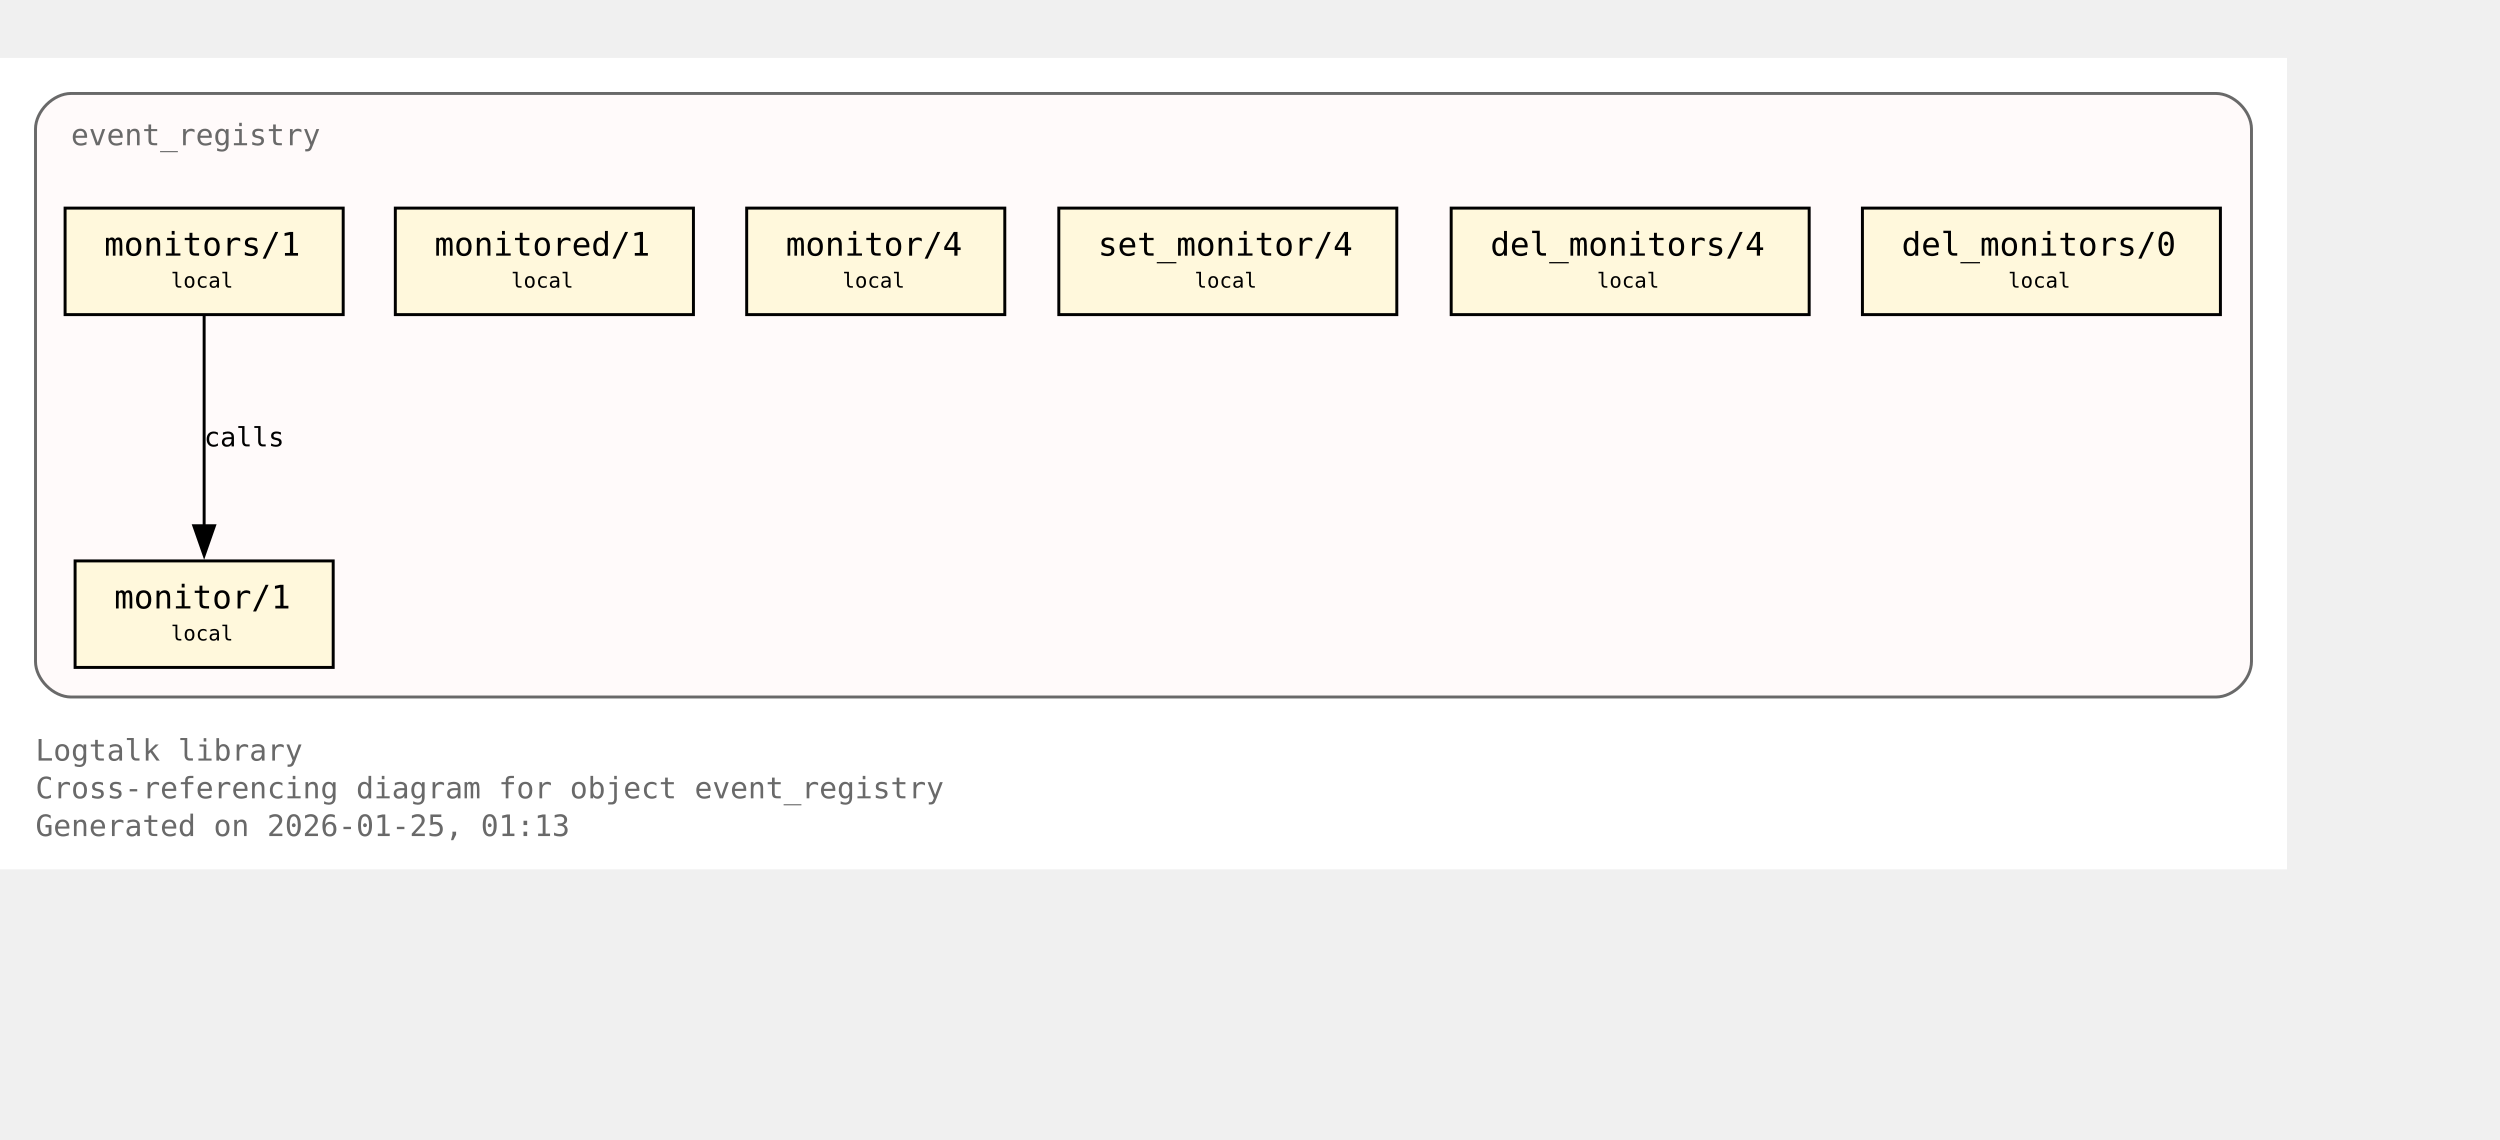
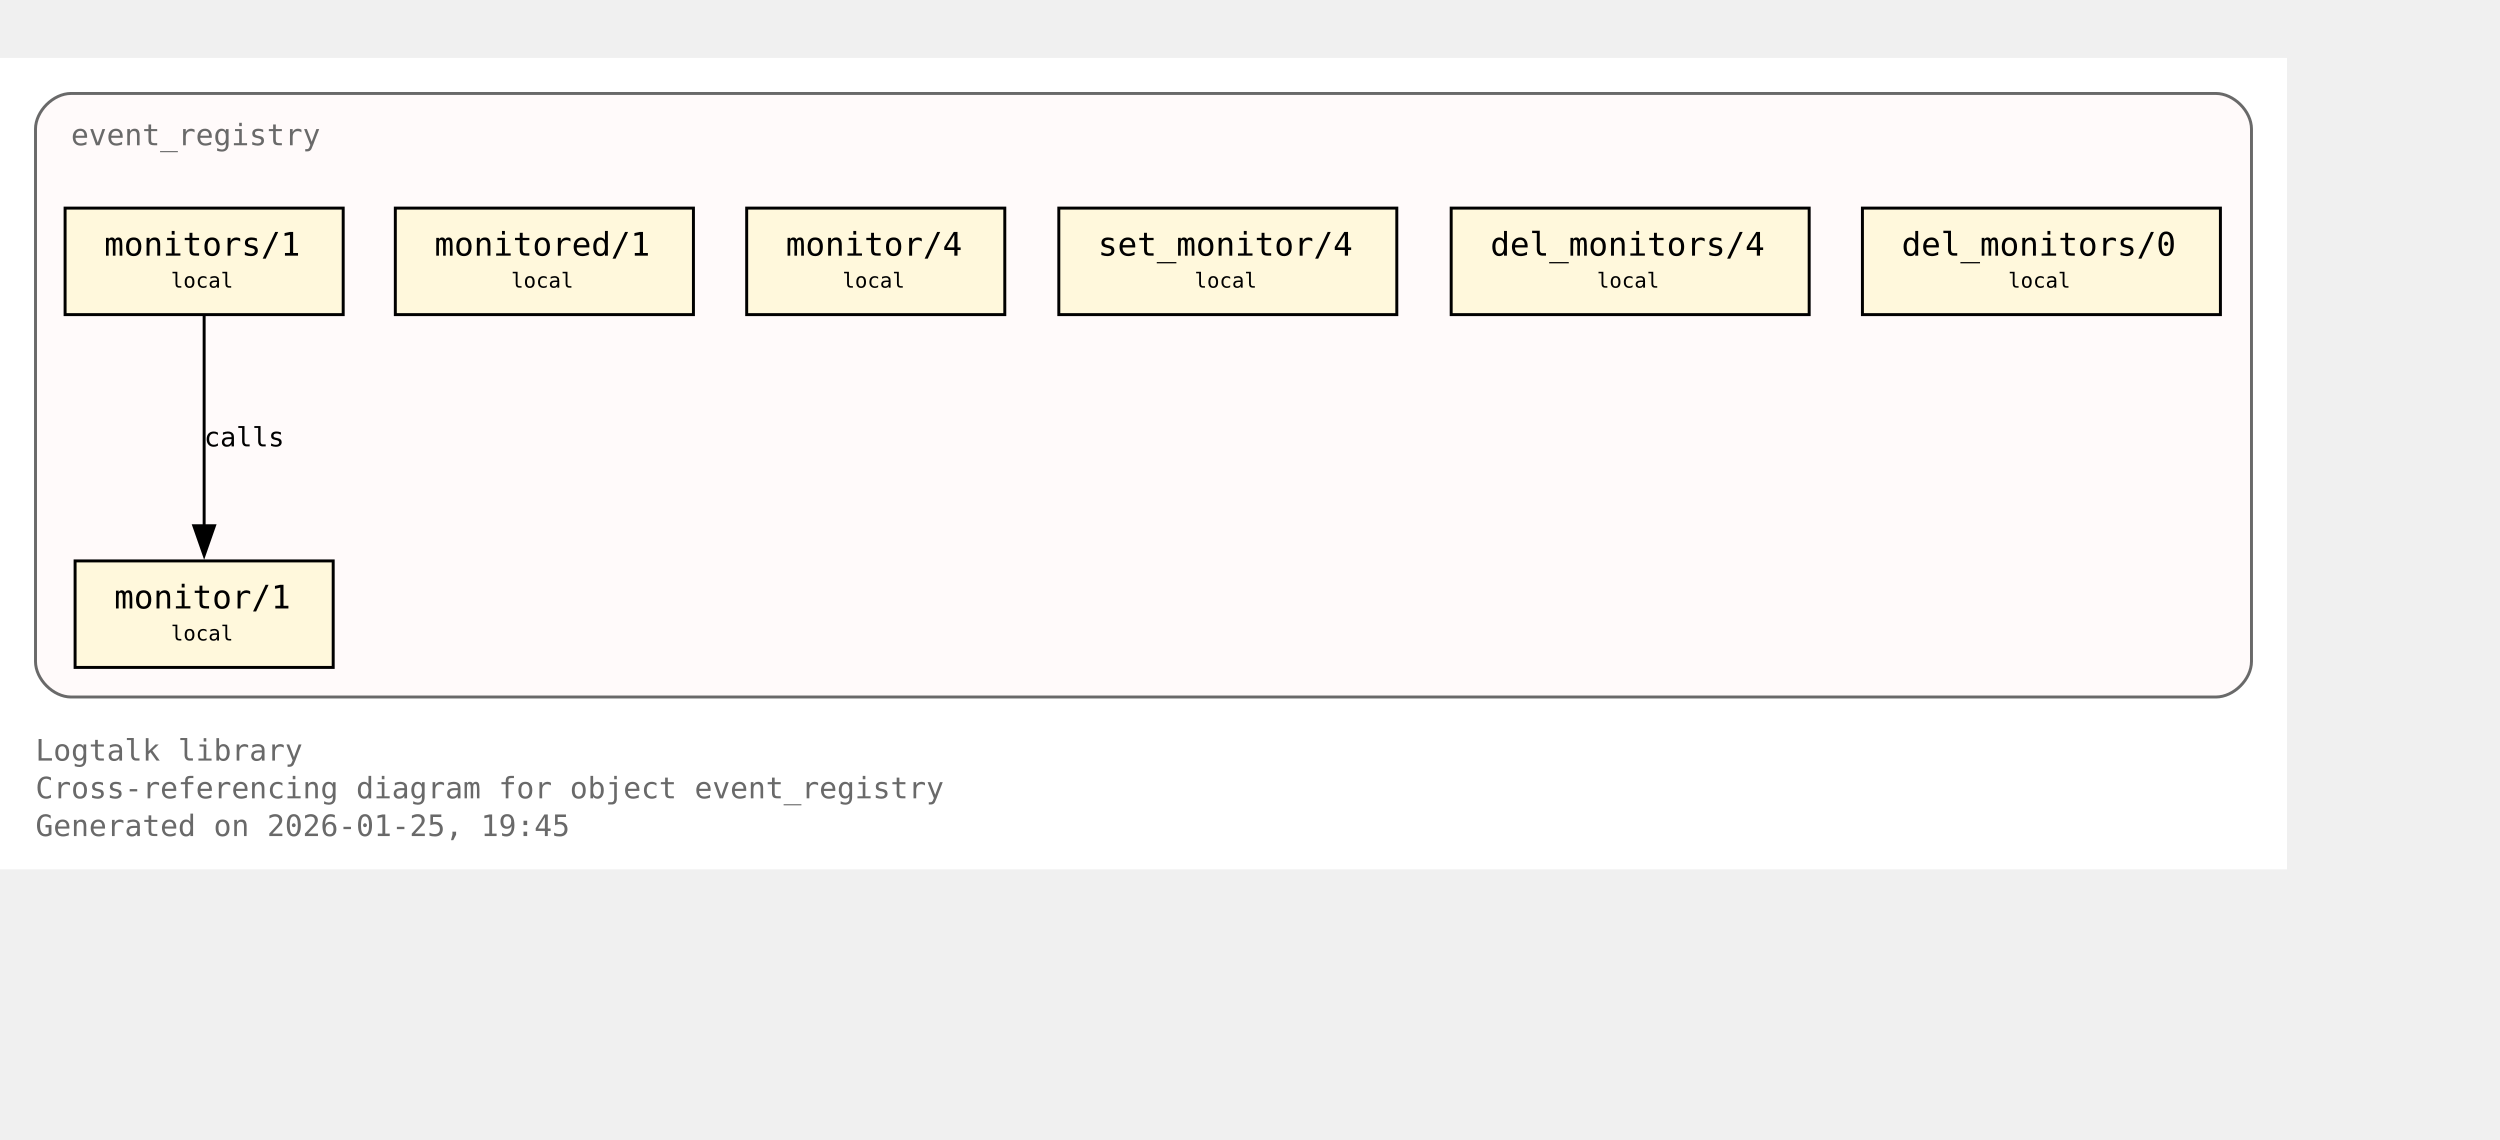
<svg xmlns="http://www.w3.org/2000/svg" xmlns:xlink="http://www.w3.org/1999/xlink" width="917pt" height="418pt" viewBox="72.00 72.00 845.00 346.00">
  <g id="graph0" class="graph" transform="scale(1 1) rotate(0) translate(76 342.25)">
    <polygon fill="white" stroke="none" points="-4,4 -4,-270.25 769,-270.25 769,4 -4,4" />
    <text xml:space="preserve" text-anchor="start" x="8" y="-32.75" font-family="Monospace" font-size="10.00" fill="dimgray">Logtalk library</text>
    <text xml:space="preserve" text-anchor="start" x="8" y="-20" font-family="Monospace" font-size="10.00" fill="dimgray">Cross-referencing diagram for object event_registry</text>
-     <text xml:space="preserve" text-anchor="start" x="8" y="-7.25" font-family="Monospace" font-size="10.00" fill="dimgray">Generated on 2026-01-25, 01:13</text>
+     <text xml:space="preserve" text-anchor="start" x="8" y="-7.25" font-family="Monospace" font-size="10.00" fill="dimgray">Generated on 2026-01-25, 19:45</text>
    <g id="clust1" class="cluster">
      <g id="a_clust1">
        <a xlink:title="event_registry">
          <path fill="snow" stroke="dimgray" d="M20,-54.25C20,-54.25 745,-54.25 745,-54.25 751,-54.25 757,-60.25 757,-66.25 757,-66.25 757,-246.25 757,-246.25 757,-252.25 751,-258.25 745,-258.25 745,-258.25 20,-258.25 20,-258.25 14,-258.25 8,-252.25 8,-246.25 8,-246.25 8,-66.25 8,-66.25 8,-60.25 14,-54.25 20,-54.25" />
          <g id="a_clust1_0">
-             <a xlink:href="https://github.com/LogtalkDotOrg/logtalk3/tree/e67ca1d8101a43514588e1e92f0b0601a885e641/library/events/event_registry.lgt#L23" xlink:title="https://github.com/LogtalkDotOrg/logtalk3/tree/e67ca1d8101a43514588e1e92f0b0601a885e641/library/events/event_registry.lgt#L23">
+             <a xlink:href="https://github.com/LogtalkDotOrg/logtalk3/tree/a8120e7db2c93254a8bb0271a799107daabe6ba1/library/events/event_registry.lgt#L23" xlink:title="https://github.com/LogtalkDotOrg/logtalk3/tree/a8120e7db2c93254a8bb0271a799107daabe6ba1/library/events/event_registry.lgt#L23">
              <text xml:space="preserve" text-anchor="start" x="20" y="-240.75" font-family="Monospace" font-size="10.00" fill="dimgray">event_registry</text>
            </a>
          </g>
        </a>
      </g>
    </g>
    <g id="node1" class="node">
      <polygon fill="cornsilk" stroke="black" points="108.62,-100.25 21.38,-100.25 21.38,-64.25 108.62,-64.25 108.62,-100.25" />
      <text xml:space="preserve" text-anchor="start" x="29.38" y="-84.95" font-family="Monospace" font-size="9.00"> </text>
      <g id="a_node1_1">
-         <a xlink:href="https://github.com/LogtalkDotOrg/logtalk3/tree/e67ca1d8101a43514588e1e92f0b0601a885e641/library/events/event_registry.lgt#L33" xlink:title="https://github.com/LogtalkDotOrg/logtalk3/tree/e67ca1d8101a43514588e1e92f0b0601a885e641/library/events/event_registry.lgt#L33">
+         <a xlink:href="https://github.com/LogtalkDotOrg/logtalk3/tree/a8120e7db2c93254a8bb0271a799107daabe6ba1/library/events/event_registry.lgt#L33" xlink:title="https://github.com/LogtalkDotOrg/logtalk3/tree/a8120e7db2c93254a8bb0271a799107daabe6ba1/library/events/event_registry.lgt#L33">
          <text xml:space="preserve" text-anchor="start" x="34.62" y="-84.17" font-family="Monospace" font-size="11.00">monitor/1</text>
        </a>
      </g>
      <text xml:space="preserve" text-anchor="start" x="95.38" y="-84.95" font-family="Monospace" font-size="9.00"> </text>
      <text xml:space="preserve" text-anchor="start" x="29.38" y="-72.58" font-family="Monospace" font-size="9.00"> </text>
      <text xml:space="preserve" text-anchor="start" x="53.75" y="-73.35" font-family="Monospace" font-size="7.00">local</text>
      <text xml:space="preserve" text-anchor="start" x="95.38" y="-72.58" font-family="Monospace" font-size="9.00"> </text>
    </g>
    <g id="node2" class="node">
      <polygon fill="cornsilk" stroke="black" points="112,-219.5 18,-219.5 18,-183.5 112,-183.5 112,-219.5" />
      <text xml:space="preserve" text-anchor="start" x="26" y="-204.2" font-family="Monospace" font-size="9.00"> </text>
      <g id="a_node2_2">
-         <a xlink:href="https://github.com/LogtalkDotOrg/logtalk3/tree/e67ca1d8101a43514588e1e92f0b0601a885e641/library/events/event_registry.lgt#L37" xlink:title="https://github.com/LogtalkDotOrg/logtalk3/tree/e67ca1d8101a43514588e1e92f0b0601a885e641/library/events/event_registry.lgt#L37">
+         <a xlink:href="https://github.com/LogtalkDotOrg/logtalk3/tree/a8120e7db2c93254a8bb0271a799107daabe6ba1/library/events/event_registry.lgt#L37" xlink:title="https://github.com/LogtalkDotOrg/logtalk3/tree/a8120e7db2c93254a8bb0271a799107daabe6ba1/library/events/event_registry.lgt#L37">
          <text xml:space="preserve" text-anchor="start" x="31.25" y="-203.43" font-family="Monospace" font-size="11.00">monitors/1</text>
        </a>
      </g>
      <text xml:space="preserve" text-anchor="start" x="98.75" y="-204.2" font-family="Monospace" font-size="9.00"> </text>
      <text xml:space="preserve" text-anchor="start" x="26" y="-191.82" font-family="Monospace" font-size="9.00"> </text>
      <text xml:space="preserve" text-anchor="start" x="53.75" y="-192.6" font-family="Monospace" font-size="7.00">local</text>
      <text xml:space="preserve" text-anchor="start" x="98.75" y="-191.82" font-family="Monospace" font-size="9.00"> </text>
    </g>
    <g id="edge1" class="edge">
      <g id="a_edge1">
-         <a xlink:href="https://github.com/LogtalkDotOrg/logtalk3/tree/e67ca1d8101a43514588e1e92f0b0601a885e641/library/events/event_registry.lgt#L37" xlink:title="calls">
+         <a xlink:href="https://github.com/LogtalkDotOrg/logtalk3/tree/a8120e7db2c93254a8bb0271a799107daabe6ba1/library/events/event_registry.lgt#L37" xlink:title="calls">
          <path fill="none" stroke="black" d="M65,-183.2C65,-164.5 65,-134.37 65,-112.08" />
          <polygon fill="black" stroke="black" points="68.5,-112.14 65,-102.14 61.5,-112.14 68.5,-112.14" />
        </a>
      </g>
      <g id="a_edge1-label">
-         <a xlink:href="https://github.com/LogtalkDotOrg/logtalk3/tree/e67ca1d8101a43514588e1e92f0b0601a885e641/library/events/event_registry.lgt#L37" xlink:title="https://github.com/LogtalkDotOrg/logtalk3/tree/e67ca1d8101a43514588e1e92f0b0601a885e641/library/events/event_registry.lgt#L37">
+         <a xlink:href="https://github.com/LogtalkDotOrg/logtalk3/tree/a8120e7db2c93254a8bb0271a799107daabe6ba1/library/events/event_registry.lgt#L37" xlink:title="https://github.com/LogtalkDotOrg/logtalk3/tree/a8120e7db2c93254a8bb0271a799107daabe6ba1/library/events/event_registry.lgt#L37">
          <text xml:space="preserve" text-anchor="start" x="65" y="-138.95" font-family="Monospace" font-size="9.00">calls</text>
        </a>
      </g>
    </g>
    <g id="node3" class="node">
      <polygon fill="cornsilk" stroke="black" points="230.38,-219.5 129.62,-219.5 129.62,-183.5 230.38,-183.5 230.38,-219.5" />
      <text xml:space="preserve" text-anchor="start" x="137.62" y="-204.2" font-family="Monospace" font-size="9.00"> </text>
      <g id="a_node3_3">
-         <a xlink:href="https://github.com/LogtalkDotOrg/logtalk3/tree/e67ca1d8101a43514588e1e92f0b0601a885e641/library/events/event_registry.lgt#L43" xlink:title="https://github.com/LogtalkDotOrg/logtalk3/tree/e67ca1d8101a43514588e1e92f0b0601a885e641/library/events/event_registry.lgt#L43">
+         <a xlink:href="https://github.com/LogtalkDotOrg/logtalk3/tree/a8120e7db2c93254a8bb0271a799107daabe6ba1/library/events/event_registry.lgt#L43" xlink:title="https://github.com/LogtalkDotOrg/logtalk3/tree/a8120e7db2c93254a8bb0271a799107daabe6ba1/library/events/event_registry.lgt#L43">
          <text xml:space="preserve" text-anchor="start" x="142.88" y="-203.43" font-family="Monospace" font-size="11.00">monitored/1</text>
        </a>
      </g>
      <text xml:space="preserve" text-anchor="start" x="217.12" y="-204.2" font-family="Monospace" font-size="9.00"> </text>
      <text xml:space="preserve" text-anchor="start" x="137.62" y="-191.82" font-family="Monospace" font-size="9.00"> </text>
      <text xml:space="preserve" text-anchor="start" x="168.75" y="-192.6" font-family="Monospace" font-size="7.00">local</text>
      <text xml:space="preserve" text-anchor="start" x="217.12" y="-191.82" font-family="Monospace" font-size="9.00"> </text>
    </g>
    <g id="node4" class="node">
      <polygon fill="cornsilk" stroke="black" points="335.62,-219.5 248.38,-219.5 248.38,-183.5 335.62,-183.5 335.62,-219.5" />
      <text xml:space="preserve" text-anchor="start" x="256.38" y="-204.2" font-family="Monospace" font-size="9.00"> </text>
      <g id="a_node4_4">
-         <a xlink:href="https://github.com/LogtalkDotOrg/logtalk3/tree/e67ca1d8101a43514588e1e92f0b0601a885e641/library/events/event_registry.lgt#L54" xlink:title="https://github.com/LogtalkDotOrg/logtalk3/tree/e67ca1d8101a43514588e1e92f0b0601a885e641/library/events/event_registry.lgt#L54">
+         <a xlink:href="https://github.com/LogtalkDotOrg/logtalk3/tree/a8120e7db2c93254a8bb0271a799107daabe6ba1/library/events/event_registry.lgt#L54" xlink:title="https://github.com/LogtalkDotOrg/logtalk3/tree/a8120e7db2c93254a8bb0271a799107daabe6ba1/library/events/event_registry.lgt#L54">
          <text xml:space="preserve" text-anchor="start" x="261.62" y="-203.43" font-family="Monospace" font-size="11.00">monitor/4</text>
        </a>
      </g>
      <text xml:space="preserve" text-anchor="start" x="322.38" y="-204.2" font-family="Monospace" font-size="9.00"> </text>
      <text xml:space="preserve" text-anchor="start" x="256.38" y="-191.82" font-family="Monospace" font-size="9.00"> </text>
      <text xml:space="preserve" text-anchor="start" x="280.75" y="-192.6" font-family="Monospace" font-size="7.00">local</text>
      <text xml:space="preserve" text-anchor="start" x="322.38" y="-191.82" font-family="Monospace" font-size="9.00"> </text>
    </g>
    <g id="node5" class="node">
      <polygon fill="cornsilk" stroke="black" points="468.12,-219.5 353.88,-219.5 353.88,-183.5 468.12,-183.5 468.12,-219.5" />
      <text xml:space="preserve" text-anchor="start" x="361.88" y="-204.2" font-family="Monospace" font-size="9.00"> </text>
      <g id="a_node5_5">
-         <a xlink:href="https://github.com/LogtalkDotOrg/logtalk3/tree/e67ca1d8101a43514588e1e92f0b0601a885e641/library/events/event_registry.lgt#L58" xlink:title="https://github.com/LogtalkDotOrg/logtalk3/tree/e67ca1d8101a43514588e1e92f0b0601a885e641/library/events/event_registry.lgt#L58">
+         <a xlink:href="https://github.com/LogtalkDotOrg/logtalk3/tree/a8120e7db2c93254a8bb0271a799107daabe6ba1/library/events/event_registry.lgt#L58" xlink:title="https://github.com/LogtalkDotOrg/logtalk3/tree/a8120e7db2c93254a8bb0271a799107daabe6ba1/library/events/event_registry.lgt#L58">
          <text xml:space="preserve" text-anchor="start" x="367.12" y="-203.43" font-family="Monospace" font-size="11.00">set_monitor/4</text>
        </a>
      </g>
      <text xml:space="preserve" text-anchor="start" x="454.88" y="-204.2" font-family="Monospace" font-size="9.00"> </text>
      <text xml:space="preserve" text-anchor="start" x="361.88" y="-191.82" font-family="Monospace" font-size="9.00"> </text>
      <text xml:space="preserve" text-anchor="start" x="399.75" y="-192.6" font-family="Monospace" font-size="7.00">local</text>
      <text xml:space="preserve" text-anchor="start" x="454.88" y="-191.82" font-family="Monospace" font-size="9.00"> </text>
    </g>
    <g id="node6" class="node">
      <polygon fill="cornsilk" stroke="black" points="607.5,-219.5 486.5,-219.5 486.5,-183.5 607.5,-183.5 607.5,-219.5" />
      <text xml:space="preserve" text-anchor="start" x="494.5" y="-204.2" font-family="Monospace" font-size="9.00"> </text>
      <g id="a_node6_6">
-         <a xlink:href="https://github.com/LogtalkDotOrg/logtalk3/tree/e67ca1d8101a43514588e1e92f0b0601a885e641/library/events/event_registry.lgt#L62" xlink:title="https://github.com/LogtalkDotOrg/logtalk3/tree/e67ca1d8101a43514588e1e92f0b0601a885e641/library/events/event_registry.lgt#L62">
+         <a xlink:href="https://github.com/LogtalkDotOrg/logtalk3/tree/a8120e7db2c93254a8bb0271a799107daabe6ba1/library/events/event_registry.lgt#L62" xlink:title="https://github.com/LogtalkDotOrg/logtalk3/tree/a8120e7db2c93254a8bb0271a799107daabe6ba1/library/events/event_registry.lgt#L62">
          <text xml:space="preserve" text-anchor="start" x="499.75" y="-203.43" font-family="Monospace" font-size="11.00">del_monitors/4</text>
        </a>
      </g>
      <text xml:space="preserve" text-anchor="start" x="594.25" y="-204.2" font-family="Monospace" font-size="9.00"> </text>
      <text xml:space="preserve" text-anchor="start" x="494.5" y="-191.82" font-family="Monospace" font-size="9.00"> </text>
      <text xml:space="preserve" text-anchor="start" x="535.75" y="-192.6" font-family="Monospace" font-size="7.00">local</text>
      <text xml:space="preserve" text-anchor="start" x="594.25" y="-191.82" font-family="Monospace" font-size="9.00"> </text>
    </g>
    <g id="node7" class="node">
      <polygon fill="cornsilk" stroke="black" points="746.5,-219.5 625.5,-219.5 625.5,-183.5 746.5,-183.5 746.5,-219.5" />
      <text xml:space="preserve" text-anchor="start" x="633.5" y="-204.2" font-family="Monospace" font-size="9.00"> </text>
      <g id="a_node7_7">
-         <a xlink:href="https://github.com/LogtalkDotOrg/logtalk3/tree/e67ca1d8101a43514588e1e92f0b0601a885e641/library/events/event_registry.lgt#L66" xlink:title="https://github.com/LogtalkDotOrg/logtalk3/tree/e67ca1d8101a43514588e1e92f0b0601a885e641/library/events/event_registry.lgt#L66">
+         <a xlink:href="https://github.com/LogtalkDotOrg/logtalk3/tree/a8120e7db2c93254a8bb0271a799107daabe6ba1/library/events/event_registry.lgt#L66" xlink:title="https://github.com/LogtalkDotOrg/logtalk3/tree/a8120e7db2c93254a8bb0271a799107daabe6ba1/library/events/event_registry.lgt#L66">
          <text xml:space="preserve" text-anchor="start" x="638.75" y="-203.43" font-family="Monospace" font-size="11.00">del_monitors/0</text>
        </a>
      </g>
      <text xml:space="preserve" text-anchor="start" x="733.25" y="-204.2" font-family="Monospace" font-size="9.00"> </text>
      <text xml:space="preserve" text-anchor="start" x="633.5" y="-191.82" font-family="Monospace" font-size="9.00"> </text>
      <text xml:space="preserve" text-anchor="start" x="674.75" y="-192.6" font-family="Monospace" font-size="7.00">local</text>
      <text xml:space="preserve" text-anchor="start" x="733.25" y="-191.82" font-family="Monospace" font-size="9.00"> </text>
    </g>
  </g>
</svg>
